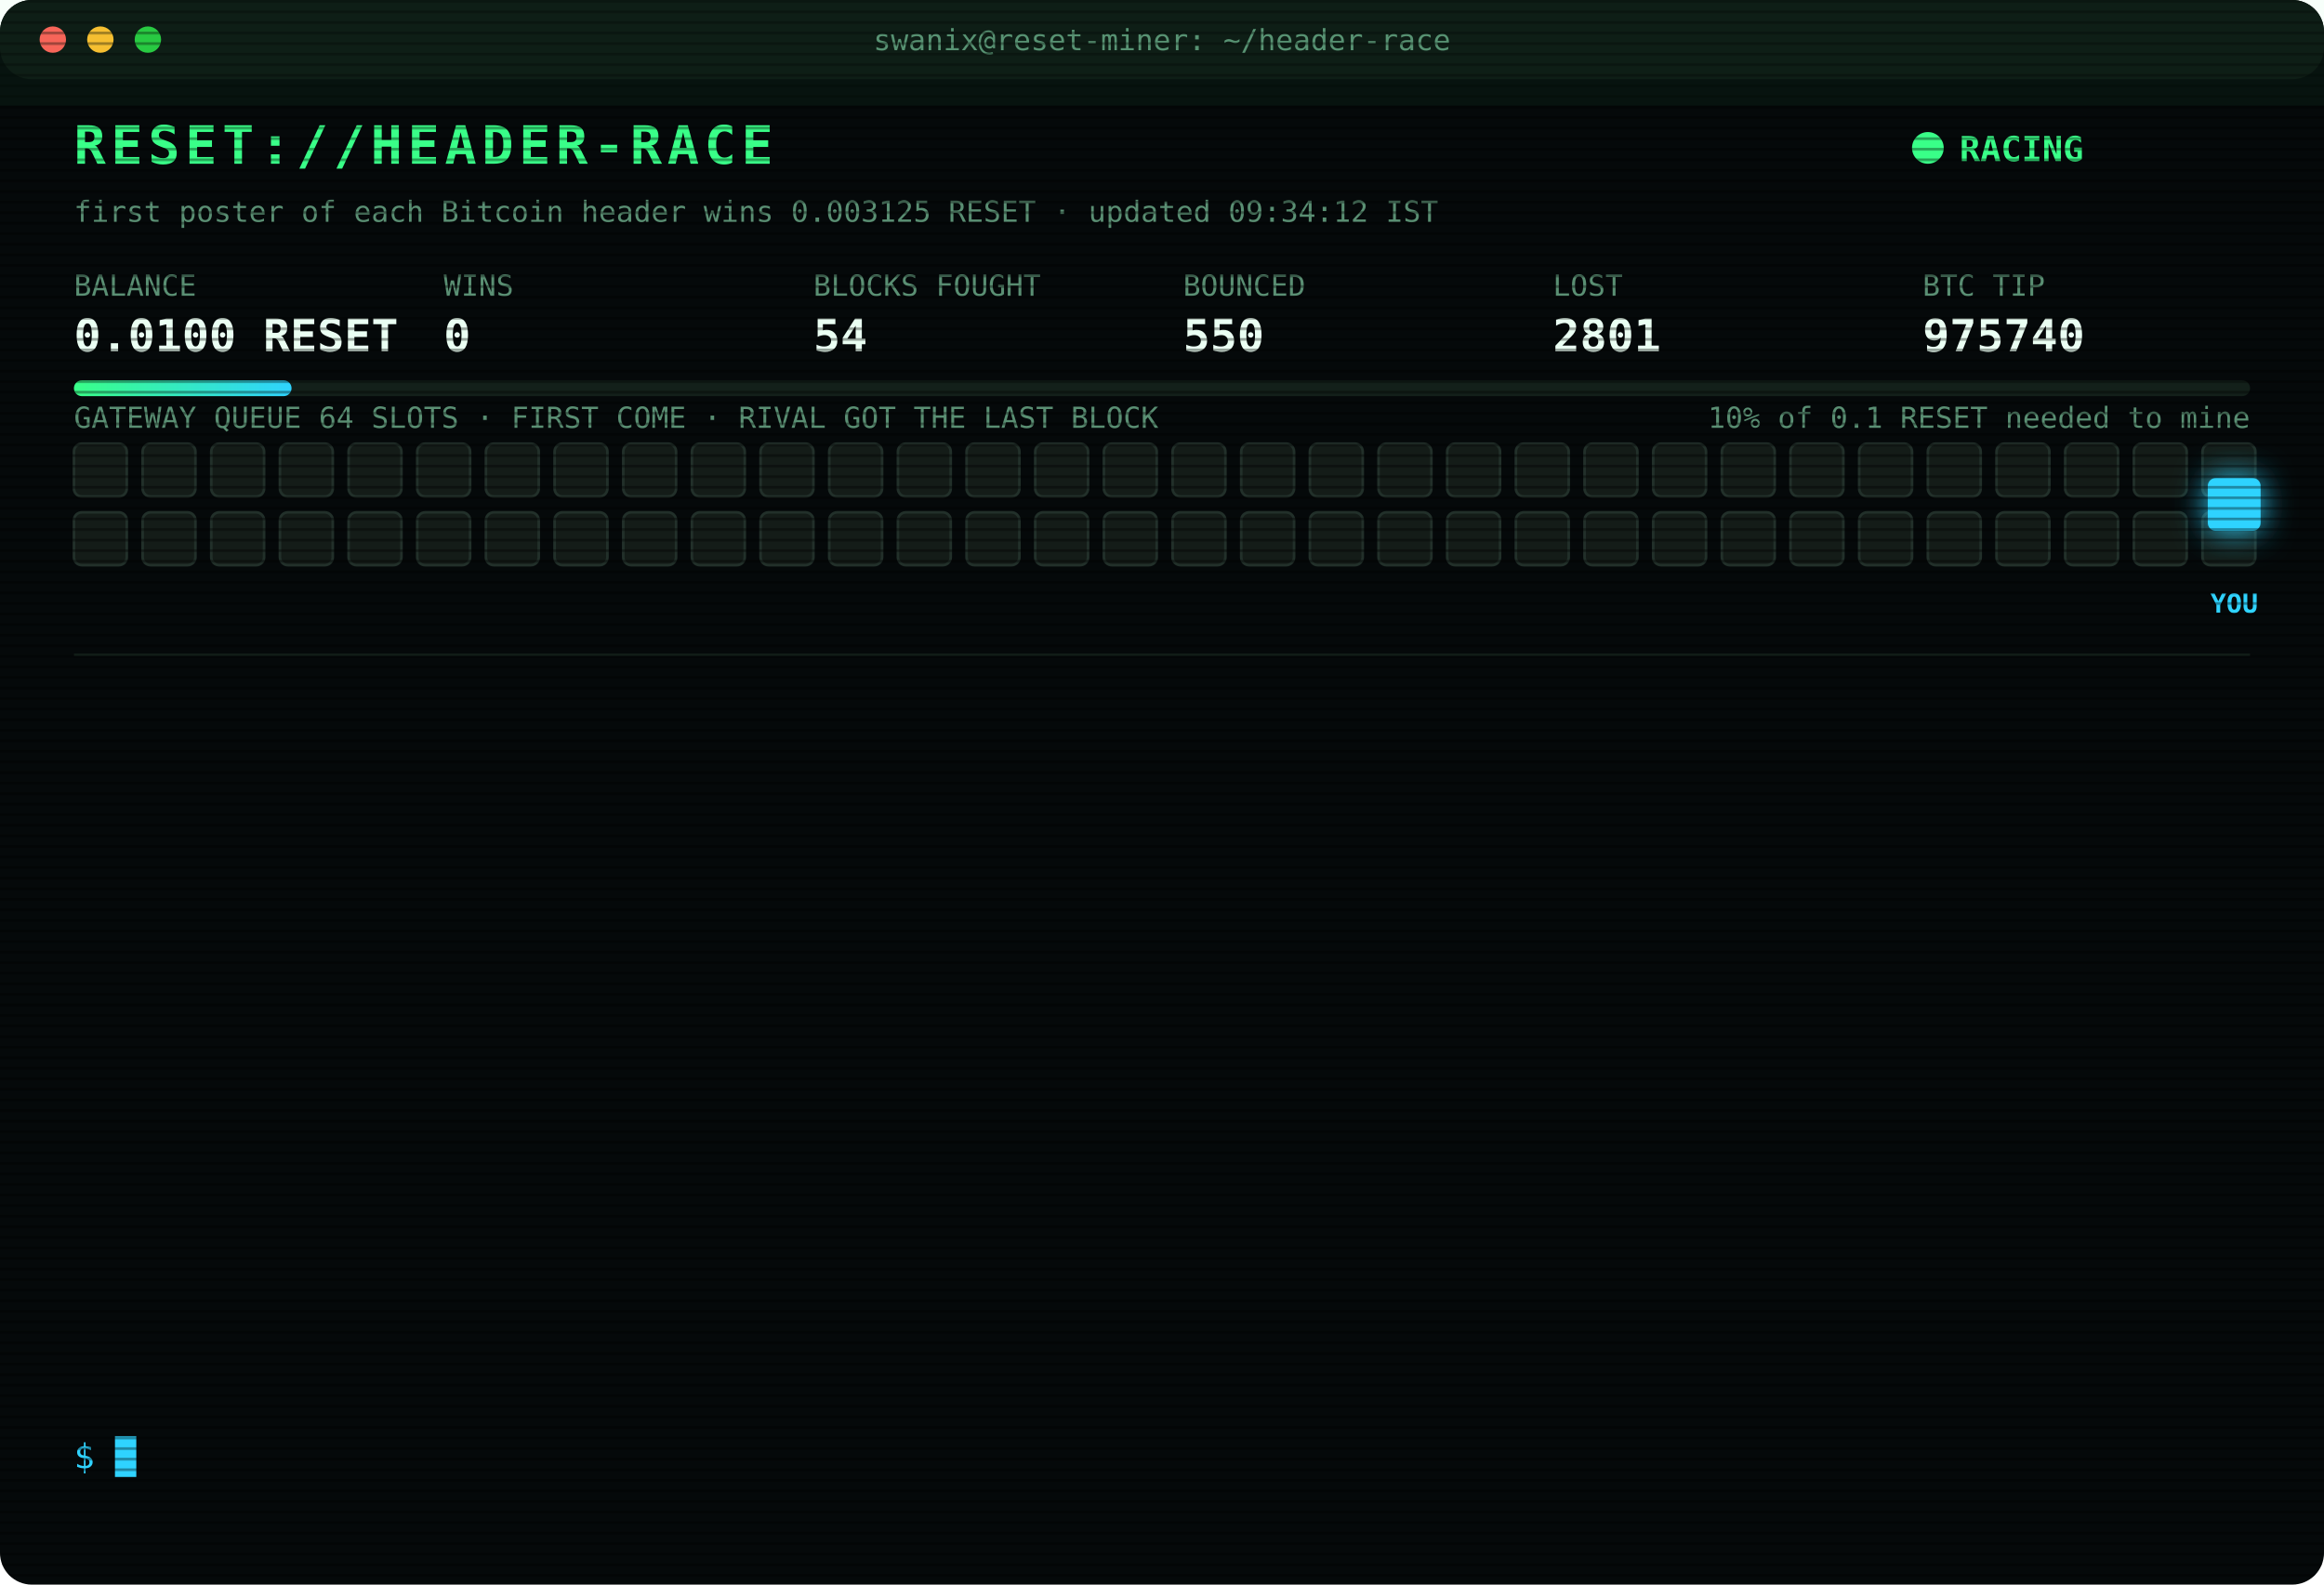
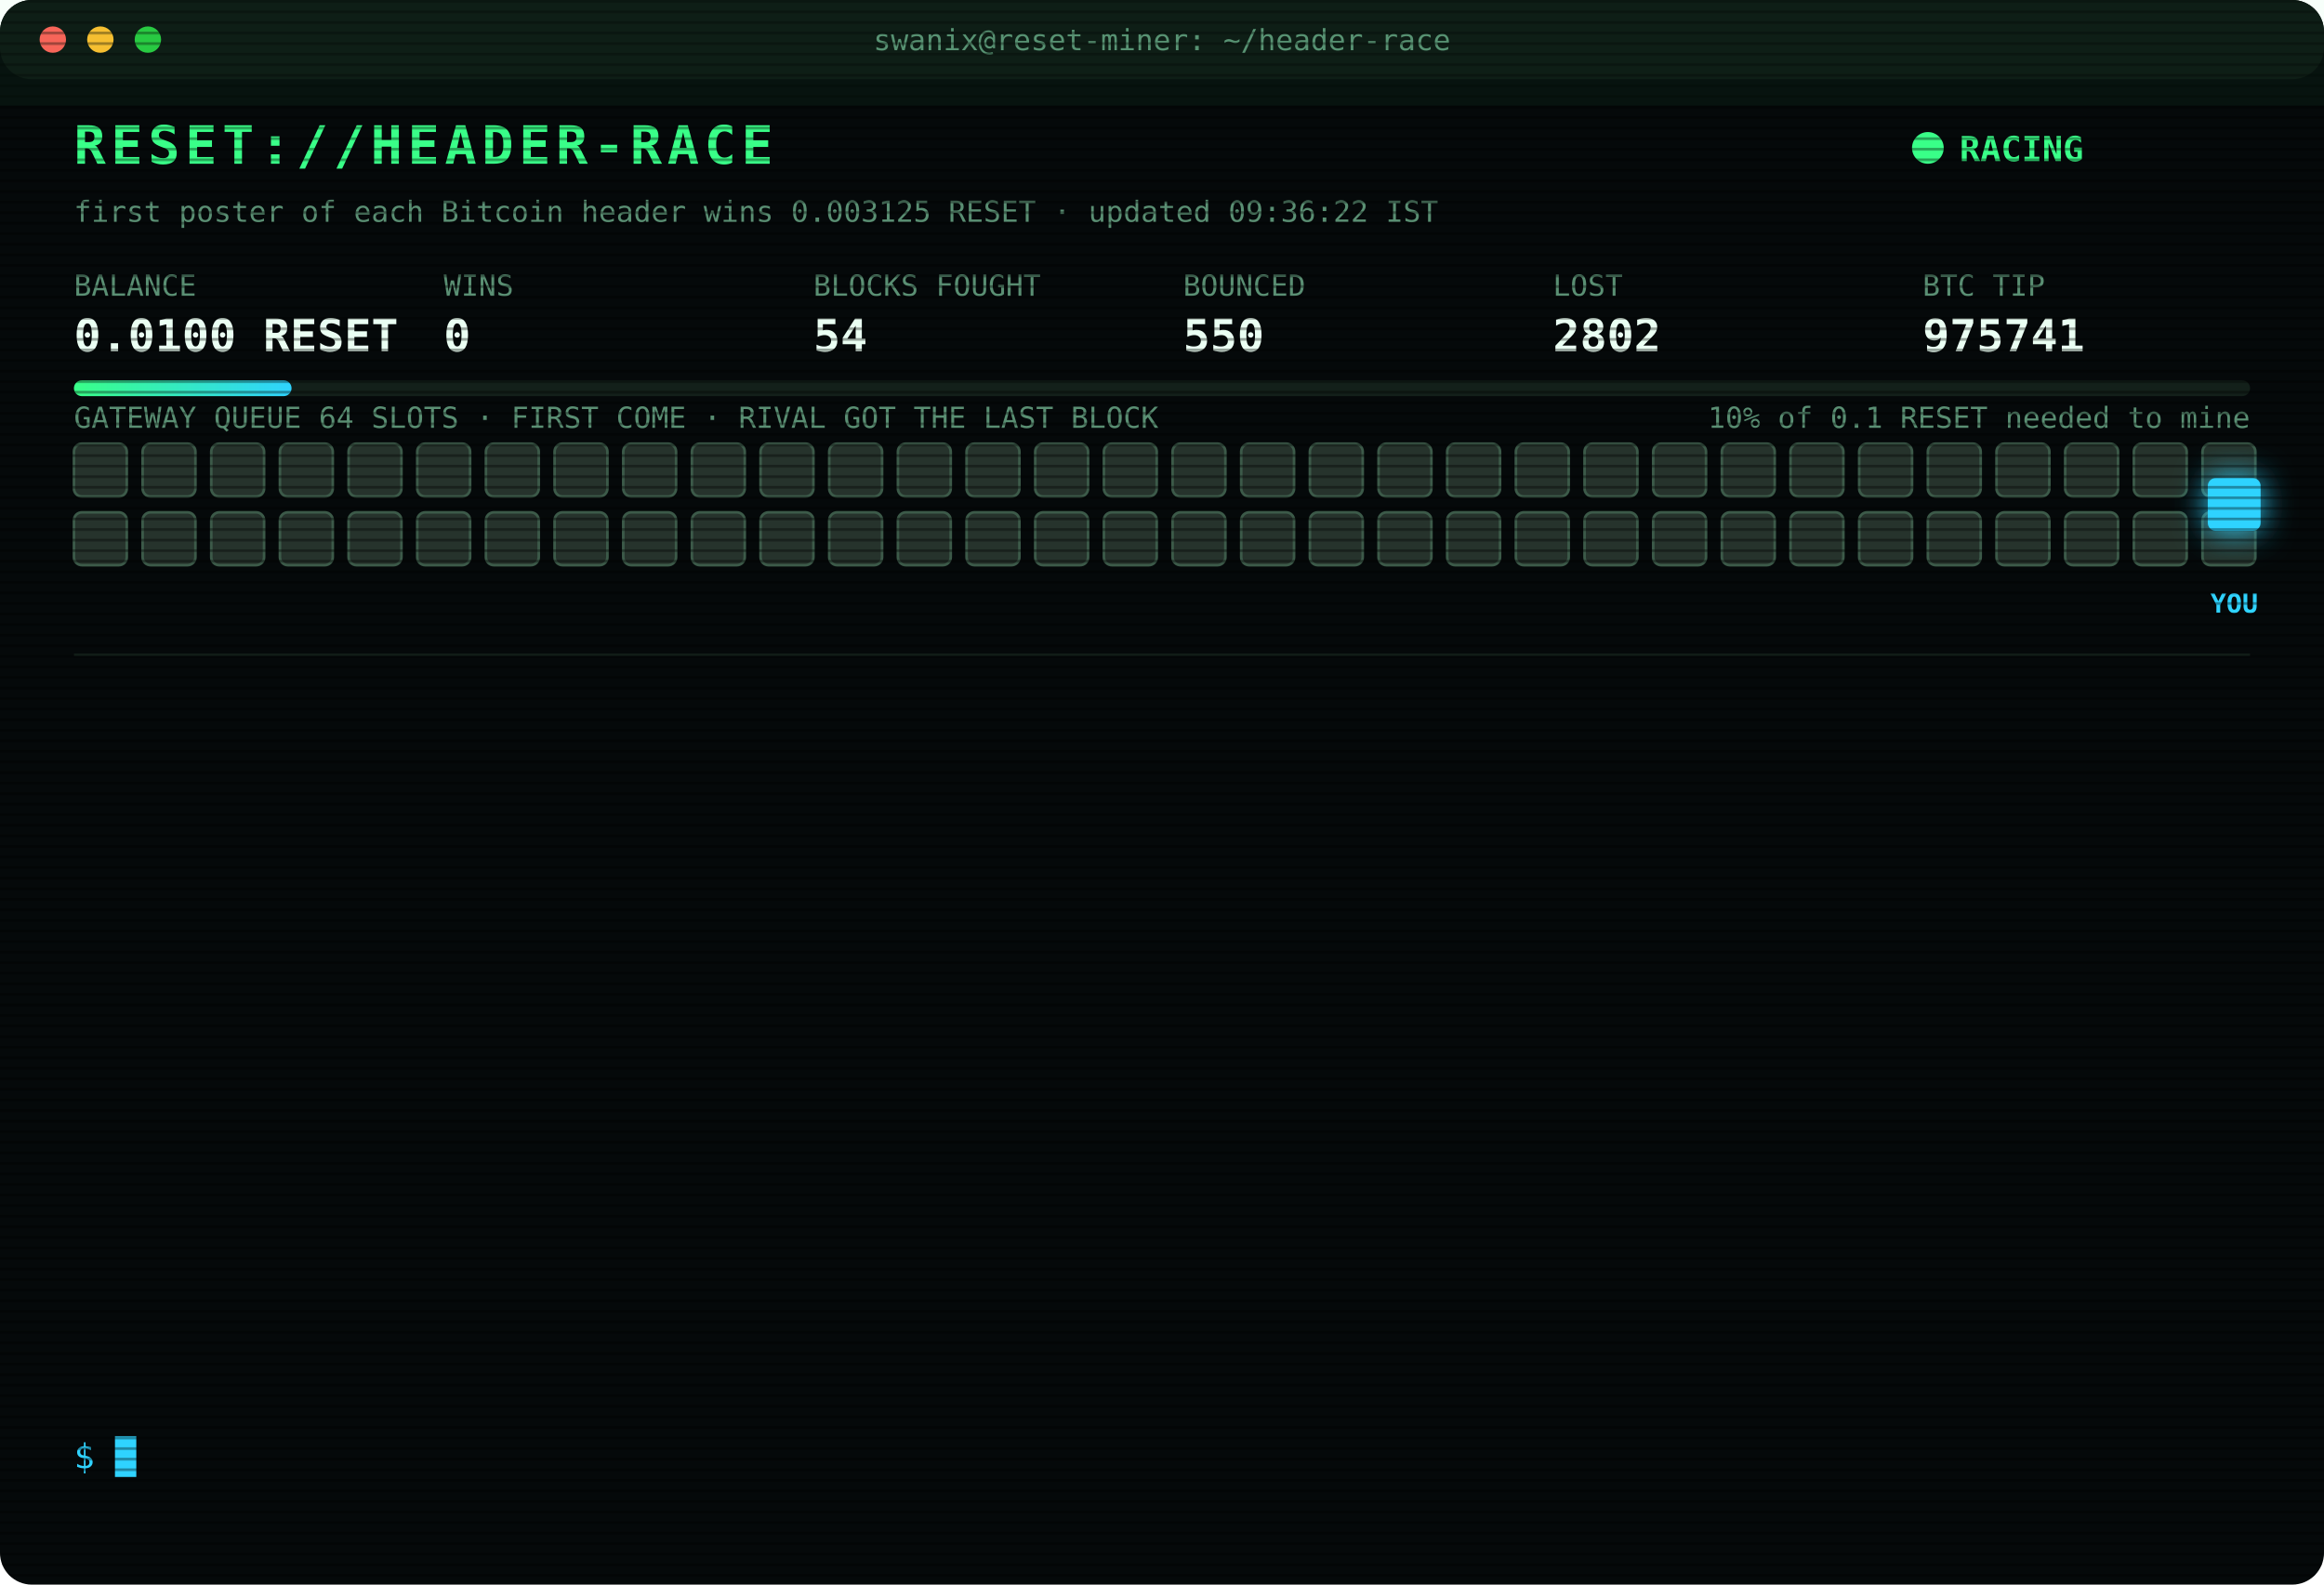
<svg xmlns="http://www.w3.org/2000/svg" width="880" height="600" viewBox="0 0 880 600" font-family="ui-monospace,SFMono-Regular,Menlo,Consolas,monospace">
  <style>
text{font-size:13px;fill:#7CFFB2}
.title{font-size:20px;font-weight:700;fill:#39FF88;letter-spacing:2px;animation:glitch 3s infinite steps(1)}
.sub{fill:#2fd3ff}.k{fill:#5a8f73;font-size:11px}.v{font-size:17px;font-weight:700;fill:#eafff3}
.ts{fill:#3f6b56}.boot{fill:#2fd3ff}.dim{fill:#5a8f73}.bad{fill:#ff4d6d}.warn{fill:#ffd23f}.mag{fill:#ff5cf0}.win{fill:#39FF88;font-weight:700}
.tag{font-size:10px;fill:#2fd3ff;font-weight:700}
.rival{fill:#26332c;stroke:#3c5a49;animation:jam 1.2s infinite alternate}
.idle{fill:#141c18;stroke:#22302a;animation:breathe 4s infinite}
.me{fill:#2fd3ff;filter:drop-shadow(0 0 6px #2fd3ff)}
.hover{animation:nudge 1.1s infinite ease-in-out}.bounce{animation:kick 1.4s infinite}
.ln{opacity:0;animation:in .4s forwards}
.cur{animation:blink 1s infinite steps(1)}
.scan{animation:scan 6s infinite linear}
.led{animation:blink 1.4s infinite}
@keyframes in{from{opacity:0;transform:translateX(-6px)}to{opacity:1;transform:none}}
@keyframes blink{50%{opacity:0}}
@keyframes jam{to{fill:#33463b}}
@keyframes breathe{50%{opacity:.4}}
@keyframes nudge{50%{transform:translateX(-10px)}}
@keyframes kick{0%,100%{transform:none}30%{transform:translateX(-14px)}55%{transform:translateX(10px) translateY(-6px)}}
@keyframes glitch{0%,92%{transform:none}93%{transform:translateX(2px);fill:#ff4d6d}95%{transform:translateX(-2px);fill:#2fd3ff}97%{transform:none}}
@keyframes scan{from{transform:translateY(-40px)}to{transform:translateY(600px)}}
</style>
  <defs>
    <pattern id="sl" width="4" height="4" patternUnits="userSpaceOnUse">
      <rect width="4" height="1" fill="#000" opacity=".35" />
    </pattern>
    <linearGradient id="bar">
      <stop offset="0" stop-color="#39FF88" />
      <stop offset="1" stop-color="#2fd3ff" />
    </linearGradient>
  </defs>
  <rect width="880" height="600" rx="12" fill="#05090a" />
  <rect width="880" height="30" rx="12" fill="#0d1512" />
  <circle cx="20" cy="15" r="5" fill="#ff5f57" />
  <circle cx="38" cy="15" r="5" fill="#febc2e" />
  <circle cx="56" cy="15" r="5" fill="#28c840" />
  <text x="440" y="19" text-anchor="middle" class="k">swanix@reset-miner: ~/header-race</text>
  <text x="28" y="62" class="title">RESET://HEADER-RACE</text>
  <circle class="led" cx="730" cy="56" r="6" fill="#39FF88" />
  <text x="742" y="61" class="win">RACING</text>
-   <text x="28" y="84" class="k">first poster of each Bitcoin header wins 0.003125 RESET · updated 09:34:12 IST</text>
+   <text x="28" y="84" class="k">first poster of each Bitcoin header wins 0.003125 RESET · updated 09:36:22 IST</text>
  <text x="28" y="112" class="k">BALANCE</text>
  <text x="28" y="133" class="v">0.0100 RESET</text>
  <text x="168" y="112" class="k">WINS</text>
  <text x="168" y="133" class="v">0</text>
  <text x="308" y="112" class="k">BLOCKS FOUGHT</text>
  <text x="308" y="133" class="v">54</text>
  <text x="448" y="112" class="k">BOUNCED</text>
  <text x="448" y="133" class="v">550</text>
  <text x="588" y="112" class="k">LOST</text>
-   <text x="588" y="133" class="v">2801</text>
+   <text x="588" y="133" class="v">2802</text>
  <text x="728" y="112" class="k">BTC TIP</text>
-   <text x="728" y="133" class="v">975740</text>
+   <text x="728" y="133" class="v">975741</text>
  <rect x="28" y="144" width="824" height="6" rx="3" fill="#13201a" />
  <rect x="28" y="144" width="82.4" height="6" rx="3" fill="url(#bar)" />
  <text x="852" y="162" text-anchor="end" class="k">10% of 0.1 RESET needed to mine</text>
  <text x="28" y="162" class="k">GATEWAY QUEUE 64 SLOTS · FIRST COME · RIVAL GOT THE LAST BLOCK</text>
-   <rect class="idle" x="28" y="168" width="20" height="20" rx="3" style="animation-delay:0.00s" />
-   <rect class="idle" x="54" y="168" width="20" height="20" rx="3" style="animation-delay:0.05s" />
-   <rect class="idle" x="80" y="168" width="20" height="20" rx="3" style="animation-delay:0.10s" />
-   <rect class="idle" x="106" y="168" width="20" height="20" rx="3" style="animation-delay:0.15s" />
-   <rect class="idle" x="132" y="168" width="20" height="20" rx="3" style="animation-delay:0.20s" />
-   <rect class="idle" x="158" y="168" width="20" height="20" rx="3" style="animation-delay:0.25s" />
-   <rect class="idle" x="184" y="168" width="20" height="20" rx="3" style="animation-delay:0.30s" />
-   <rect class="idle" x="210" y="168" width="20" height="20" rx="3" style="animation-delay:0.35s" />
-   <rect class="idle" x="236" y="168" width="20" height="20" rx="3" style="animation-delay:0.40s" />
-   <rect class="idle" x="262" y="168" width="20" height="20" rx="3" style="animation-delay:0.45s" />
-   <rect class="idle" x="288" y="168" width="20" height="20" rx="3" style="animation-delay:0.50s" />
-   <rect class="idle" x="314" y="168" width="20" height="20" rx="3" style="animation-delay:0.55s" />
-   <rect class="idle" x="340" y="168" width="20" height="20" rx="3" style="animation-delay:0.60s" />
-   <rect class="idle" x="366" y="168" width="20" height="20" rx="3" style="animation-delay:0.65s" />
-   <rect class="idle" x="392" y="168" width="20" height="20" rx="3" style="animation-delay:0.70s" />
-   <rect class="idle" x="418" y="168" width="20" height="20" rx="3" style="animation-delay:0.75s" />
-   <rect class="idle" x="444" y="168" width="20" height="20" rx="3" style="animation-delay:0.80s" />
-   <rect class="idle" x="470" y="168" width="20" height="20" rx="3" style="animation-delay:0.85s" />
-   <rect class="idle" x="496" y="168" width="20" height="20" rx="3" style="animation-delay:0.90s" />
-   <rect class="idle" x="522" y="168" width="20" height="20" rx="3" style="animation-delay:0.95s" />
-   <rect class="idle" x="548" y="168" width="20" height="20" rx="3" style="animation-delay:1.00s" />
-   <rect class="idle" x="574" y="168" width="20" height="20" rx="3" style="animation-delay:1.05s" />
-   <rect class="idle" x="600" y="168" width="20" height="20" rx="3" style="animation-delay:1.10s" />
-   <rect class="idle" x="626" y="168" width="20" height="20" rx="3" style="animation-delay:1.15s" />
-   <rect class="idle" x="652" y="168" width="20" height="20" rx="3" style="animation-delay:1.20s" />
-   <rect class="idle" x="678" y="168" width="20" height="20" rx="3" style="animation-delay:1.25s" />
-   <rect class="idle" x="704" y="168" width="20" height="20" rx="3" style="animation-delay:1.30s" />
-   <rect class="idle" x="730" y="168" width="20" height="20" rx="3" style="animation-delay:1.35s" />
-   <rect class="idle" x="756" y="168" width="20" height="20" rx="3" style="animation-delay:1.40s" />
-   <rect class="idle" x="782" y="168" width="20" height="20" rx="3" style="animation-delay:1.45s" />
-   <rect class="idle" x="808" y="168" width="20" height="20" rx="3" style="animation-delay:1.50s" />
-   <rect class="idle" x="834" y="168" width="20" height="20" rx="3" style="animation-delay:1.55s" />
-   <rect class="idle" x="28" y="194" width="20" height="20" rx="3" style="animation-delay:1.60s" />
-   <rect class="idle" x="54" y="194" width="20" height="20" rx="3" style="animation-delay:1.65s" />
-   <rect class="idle" x="80" y="194" width="20" height="20" rx="3" style="animation-delay:1.70s" />
-   <rect class="idle" x="106" y="194" width="20" height="20" rx="3" style="animation-delay:1.75s" />
-   <rect class="idle" x="132" y="194" width="20" height="20" rx="3" style="animation-delay:1.80s" />
-   <rect class="idle" x="158" y="194" width="20" height="20" rx="3" style="animation-delay:1.85s" />
-   <rect class="idle" x="184" y="194" width="20" height="20" rx="3" style="animation-delay:1.90s" />
-   <rect class="idle" x="210" y="194" width="20" height="20" rx="3" style="animation-delay:1.95s" />
-   <rect class="idle" x="236" y="194" width="20" height="20" rx="3" style="animation-delay:2.00s" />
-   <rect class="idle" x="262" y="194" width="20" height="20" rx="3" style="animation-delay:2.05s" />
-   <rect class="idle" x="288" y="194" width="20" height="20" rx="3" style="animation-delay:2.10s" />
-   <rect class="idle" x="314" y="194" width="20" height="20" rx="3" style="animation-delay:2.15s" />
-   <rect class="idle" x="340" y="194" width="20" height="20" rx="3" style="animation-delay:2.20s" />
-   <rect class="idle" x="366" y="194" width="20" height="20" rx="3" style="animation-delay:2.25s" />
-   <rect class="idle" x="392" y="194" width="20" height="20" rx="3" style="animation-delay:2.30s" />
-   <rect class="idle" x="418" y="194" width="20" height="20" rx="3" style="animation-delay:2.35s" />
-   <rect class="idle" x="444" y="194" width="20" height="20" rx="3" style="animation-delay:2.40s" />
-   <rect class="idle" x="470" y="194" width="20" height="20" rx="3" style="animation-delay:2.45s" />
-   <rect class="idle" x="496" y="194" width="20" height="20" rx="3" style="animation-delay:2.50s" />
-   <rect class="idle" x="522" y="194" width="20" height="20" rx="3" style="animation-delay:2.55s" />
-   <rect class="idle" x="548" y="194" width="20" height="20" rx="3" style="animation-delay:2.60s" />
-   <rect class="idle" x="574" y="194" width="20" height="20" rx="3" style="animation-delay:2.65s" />
-   <rect class="idle" x="600" y="194" width="20" height="20" rx="3" style="animation-delay:2.70s" />
-   <rect class="idle" x="626" y="194" width="20" height="20" rx="3" style="animation-delay:2.75s" />
-   <rect class="idle" x="652" y="194" width="20" height="20" rx="3" style="animation-delay:2.80s" />
-   <rect class="idle" x="678" y="194" width="20" height="20" rx="3" style="animation-delay:2.85s" />
-   <rect class="idle" x="704" y="194" width="20" height="20" rx="3" style="animation-delay:2.90s" />
-   <rect class="idle" x="730" y="194" width="20" height="20" rx="3" style="animation-delay:2.95s" />
-   <rect class="idle" x="756" y="194" width="20" height="20" rx="3" style="animation-delay:3.00s" />
-   <rect class="idle" x="782" y="194" width="20" height="20" rx="3" style="animation-delay:3.05s" />
-   <rect class="idle" x="808" y="194" width="20" height="20" rx="3" style="animation-delay:3.10s" />
-   <rect class="idle" x="834" y="194" width="20" height="20" rx="3" style="animation-delay:3.15s" />
+   <rect class="rival" x="28" y="168" width="20" height="20" rx="3" style="animation-delay:0.00s" />
+   <rect class="rival" x="54" y="168" width="20" height="20" rx="3" style="animation-delay:0.05s" />
+   <rect class="rival" x="80" y="168" width="20" height="20" rx="3" style="animation-delay:0.10s" />
+   <rect class="rival" x="106" y="168" width="20" height="20" rx="3" style="animation-delay:0.15s" />
+   <rect class="rival" x="132" y="168" width="20" height="20" rx="3" style="animation-delay:0.20s" />
+   <rect class="rival" x="158" y="168" width="20" height="20" rx="3" style="animation-delay:0.25s" />
+   <rect class="rival" x="184" y="168" width="20" height="20" rx="3" style="animation-delay:0.30s" />
+   <rect class="rival" x="210" y="168" width="20" height="20" rx="3" style="animation-delay:0.35s" />
+   <rect class="rival" x="236" y="168" width="20" height="20" rx="3" style="animation-delay:0.40s" />
+   <rect class="rival" x="262" y="168" width="20" height="20" rx="3" style="animation-delay:0.45s" />
+   <rect class="rival" x="288" y="168" width="20" height="20" rx="3" style="animation-delay:0.50s" />
+   <rect class="rival" x="314" y="168" width="20" height="20" rx="3" style="animation-delay:0.55s" />
+   <rect class="rival" x="340" y="168" width="20" height="20" rx="3" style="animation-delay:0.60s" />
+   <rect class="rival" x="366" y="168" width="20" height="20" rx="3" style="animation-delay:0.65s" />
+   <rect class="rival" x="392" y="168" width="20" height="20" rx="3" style="animation-delay:0.70s" />
+   <rect class="rival" x="418" y="168" width="20" height="20" rx="3" style="animation-delay:0.75s" />
+   <rect class="rival" x="444" y="168" width="20" height="20" rx="3" style="animation-delay:0.80s" />
+   <rect class="rival" x="470" y="168" width="20" height="20" rx="3" style="animation-delay:0.85s" />
+   <rect class="rival" x="496" y="168" width="20" height="20" rx="3" style="animation-delay:0.90s" />
+   <rect class="rival" x="522" y="168" width="20" height="20" rx="3" style="animation-delay:0.95s" />
+   <rect class="rival" x="548" y="168" width="20" height="20" rx="3" style="animation-delay:1.00s" />
+   <rect class="rival" x="574" y="168" width="20" height="20" rx="3" style="animation-delay:1.05s" />
+   <rect class="rival" x="600" y="168" width="20" height="20" rx="3" style="animation-delay:1.10s" />
+   <rect class="rival" x="626" y="168" width="20" height="20" rx="3" style="animation-delay:1.15s" />
+   <rect class="rival" x="652" y="168" width="20" height="20" rx="3" style="animation-delay:1.20s" />
+   <rect class="rival" x="678" y="168" width="20" height="20" rx="3" style="animation-delay:1.25s" />
+   <rect class="rival" x="704" y="168" width="20" height="20" rx="3" style="animation-delay:1.30s" />
+   <rect class="rival" x="730" y="168" width="20" height="20" rx="3" style="animation-delay:1.35s" />
+   <rect class="rival" x="756" y="168" width="20" height="20" rx="3" style="animation-delay:1.40s" />
+   <rect class="rival" x="782" y="168" width="20" height="20" rx="3" style="animation-delay:1.45s" />
+   <rect class="rival" x="808" y="168" width="20" height="20" rx="3" style="animation-delay:1.50s" />
+   <rect class="rival" x="834" y="168" width="20" height="20" rx="3" style="animation-delay:1.55s" />
+   <rect class="rival" x="28" y="194" width="20" height="20" rx="3" style="animation-delay:1.60s" />
+   <rect class="rival" x="54" y="194" width="20" height="20" rx="3" style="animation-delay:1.65s" />
+   <rect class="rival" x="80" y="194" width="20" height="20" rx="3" style="animation-delay:1.70s" />
+   <rect class="rival" x="106" y="194" width="20" height="20" rx="3" style="animation-delay:1.75s" />
+   <rect class="rival" x="132" y="194" width="20" height="20" rx="3" style="animation-delay:1.80s" />
+   <rect class="rival" x="158" y="194" width="20" height="20" rx="3" style="animation-delay:1.85s" />
+   <rect class="rival" x="184" y="194" width="20" height="20" rx="3" style="animation-delay:1.90s" />
+   <rect class="rival" x="210" y="194" width="20" height="20" rx="3" style="animation-delay:1.95s" />
+   <rect class="rival" x="236" y="194" width="20" height="20" rx="3" style="animation-delay:2.00s" />
+   <rect class="rival" x="262" y="194" width="20" height="20" rx="3" style="animation-delay:2.05s" />
+   <rect class="rival" x="288" y="194" width="20" height="20" rx="3" style="animation-delay:2.10s" />
+   <rect class="rival" x="314" y="194" width="20" height="20" rx="3" style="animation-delay:2.15s" />
+   <rect class="rival" x="340" y="194" width="20" height="20" rx="3" style="animation-delay:2.20s" />
+   <rect class="rival" x="366" y="194" width="20" height="20" rx="3" style="animation-delay:2.25s" />
+   <rect class="rival" x="392" y="194" width="20" height="20" rx="3" style="animation-delay:2.30s" />
+   <rect class="rival" x="418" y="194" width="20" height="20" rx="3" style="animation-delay:2.35s" />
+   <rect class="rival" x="444" y="194" width="20" height="20" rx="3" style="animation-delay:2.40s" />
+   <rect class="rival" x="470" y="194" width="20" height="20" rx="3" style="animation-delay:2.45s" />
+   <rect class="rival" x="496" y="194" width="20" height="20" rx="3" style="animation-delay:2.50s" />
+   <rect class="rival" x="522" y="194" width="20" height="20" rx="3" style="animation-delay:2.55s" />
+   <rect class="rival" x="548" y="194" width="20" height="20" rx="3" style="animation-delay:2.60s" />
+   <rect class="rival" x="574" y="194" width="20" height="20" rx="3" style="animation-delay:2.65s" />
+   <rect class="rival" x="600" y="194" width="20" height="20" rx="3" style="animation-delay:2.70s" />
+   <rect class="rival" x="626" y="194" width="20" height="20" rx="3" style="animation-delay:2.75s" />
+   <rect class="rival" x="652" y="194" width="20" height="20" rx="3" style="animation-delay:2.80s" />
+   <rect class="rival" x="678" y="194" width="20" height="20" rx="3" style="animation-delay:2.85s" />
+   <rect class="rival" x="704" y="194" width="20" height="20" rx="3" style="animation-delay:2.90s" />
+   <rect class="rival" x="730" y="194" width="20" height="20" rx="3" style="animation-delay:2.95s" />
+   <rect class="rival" x="756" y="194" width="20" height="20" rx="3" style="animation-delay:3.00s" />
+   <rect class="rival" x="782" y="194" width="20" height="20" rx="3" style="animation-delay:3.05s" />
+   <rect class="rival" x="808" y="194" width="20" height="20" rx="3" style="animation-delay:3.10s" />
+   <rect class="rival" x="834" y="194" width="20" height="20" rx="3" style="animation-delay:3.15s" />
  <g class="hover">
    <rect class="me" x="836" y="181" width="20" height="20" rx="3" />
    <text class="tag" x="846" y="232" text-anchor="middle">YOU</text>
  </g>
  <line x1="28" x2="852" y1="248" y2="248" stroke="#13201a" />
  <g class="ln" style="animation-delay:0.40s">
-     <text x="28" y="270" class="ts">06:19:23</text>
-     <text x="104" y="270" class="bad">[LOST] #975727 taken by a rival miner</text>
+     <text x="28" y="270" class="ts">06:20:57</text>
+     <text x="104" y="270" class="bad">[LOST] #975728 taken by a rival miner</text>
  </g>
  <g class="ln" style="animation-delay:0.65s">
-     <text x="28" y="292" class="ts">06:20:57</text>
-     <text x="104" y="292" class="bad">[LOST] #975728 taken by a rival miner</text>
+     <text x="28" y="292" class="ts">06:24:42</text>
+     <text x="104" y="292" class="bad">[LOST] #975729 taken by a rival miner</text>
  </g>
  <g class="ln" style="animation-delay:0.90s">
-     <text x="28" y="314" class="ts">06:24:42</text>
-     <text x="104" y="314" class="bad">[LOST] #975729 taken by a rival miner</text>
+     <text x="28" y="314" class="ts">06:57:28</text>
+     <text x="104" y="314" class="bad">[LOST] #975730 taken by a rival miner</text>
  </g>
  <g class="ln" style="animation-delay:1.15s">
-     <text x="28" y="336" class="ts">06:57:28</text>
-     <text x="104" y="336" class="bad">[LOST] #975730 taken by a rival miner</text>
+     <text x="28" y="336" class="ts">07:37:18</text>
+     <text x="104" y="336" class="bad">[LOST] #975731 taken by a rival miner</text>
  </g>
  <g class="ln" style="animation-delay:1.40s">
-     <text x="28" y="358" class="ts">07:37:18</text>
-     <text x="104" y="358" class="bad">[LOST] #975731 taken by a rival miner</text>
+     <text x="28" y="358" class="ts">07:42:25</text>
+     <text x="104" y="358" class="bad">[LOST] #975732 taken by a rival miner</text>
  </g>
  <g class="ln" style="animation-delay:1.65s">
-     <text x="28" y="380" class="ts">07:42:25</text>
-     <text x="104" y="380" class="bad">[LOST] #975732 taken by a rival miner</text>
+     <text x="28" y="380" class="ts">08:03:27</text>
+     <text x="104" y="380" class="bad">[LOST] #975733 taken by a rival miner</text>
  </g>
  <g class="ln" style="animation-delay:1.90s">
-     <text x="28" y="402" class="ts">08:03:27</text>
-     <text x="104" y="402" class="bad">[LOST] #975733 taken by a rival miner</text>
+     <text x="28" y="402" class="ts">08:18:07</text>
+     <text x="104" y="402" class="bad">[LOST] #975735 taken by a rival miner</text>
  </g>
  <g class="ln" style="animation-delay:2.15s">
-     <text x="28" y="424" class="ts">08:18:07</text>
-     <text x="104" y="424" class="bad">[LOST] #975735 taken by a rival miner</text>
+     <text x="28" y="424" class="ts">08:19:20</text>
+     <text x="104" y="424" class="bad">[LOST] #975736 taken by a rival miner</text>
  </g>
  <g class="ln" style="animation-delay:2.40s">
-     <text x="28" y="446" class="ts">08:19:20</text>
-     <text x="104" y="446" class="bad">[LOST] #975736 taken by a rival miner</text>
+     <text x="28" y="446" class="ts">08:31:34</text>
+     <text x="104" y="446" class="bad">[LOST] #975737 taken by a rival miner</text>
  </g>
  <g class="ln" style="animation-delay:2.65s">
-     <text x="28" y="468" class="ts">08:31:34</text>
-     <text x="104" y="468" class="bad">[LOST] #975737 taken by a rival miner</text>
+     <text x="28" y="468" class="ts">08:33:06</text>
+     <text x="104" y="468" class="bad">[LOST] #975738 taken by a rival miner</text>
  </g>
  <g class="ln" style="animation-delay:2.90s">
-     <text x="28" y="490" class="ts">08:33:06</text>
-     <text x="104" y="490" class="bad">[LOST] #975738 taken by a rival miner</text>
+     <text x="28" y="490" class="ts">08:39:27</text>
+     <text x="104" y="490" class="bad">[LOST] #975739 taken by a rival miner</text>
  </g>
  <g class="ln" style="animation-delay:3.15s">
-     <text x="28" y="512" class="ts">08:39:27</text>
-     <text x="104" y="512" class="bad">[LOST] #975739 taken by a rival miner</text>
+     <text x="28" y="512" class="ts">09:34:12</text>
+     <text x="104" y="512" class="bad">[LOST] #975740 taken by a rival miner</text>
  </g>
  <g class="ln" style="animation-delay:3.40s">
-     <text x="28" y="534" class="ts">09:34:12</text>
-     <text x="104" y="534" class="bad">[LOST] #975740 taken by a rival miner</text>
+     <text x="28" y="534" class="ts">09:36:22</text>
+     <text x="104" y="534" class="bad">[LOST] #975741 taken by a rival miner</text>
  </g>
  <text x="28" y="556" class="sub">$ <tspan class="cur">█</tspan>
  </text>
  <rect width="880" height="600" rx="12" fill="url(#sl)" pointer-events="none" />
  <rect class="scan" width="880" height="40" fill="#39FF88" opacity=".04" />
</svg>
